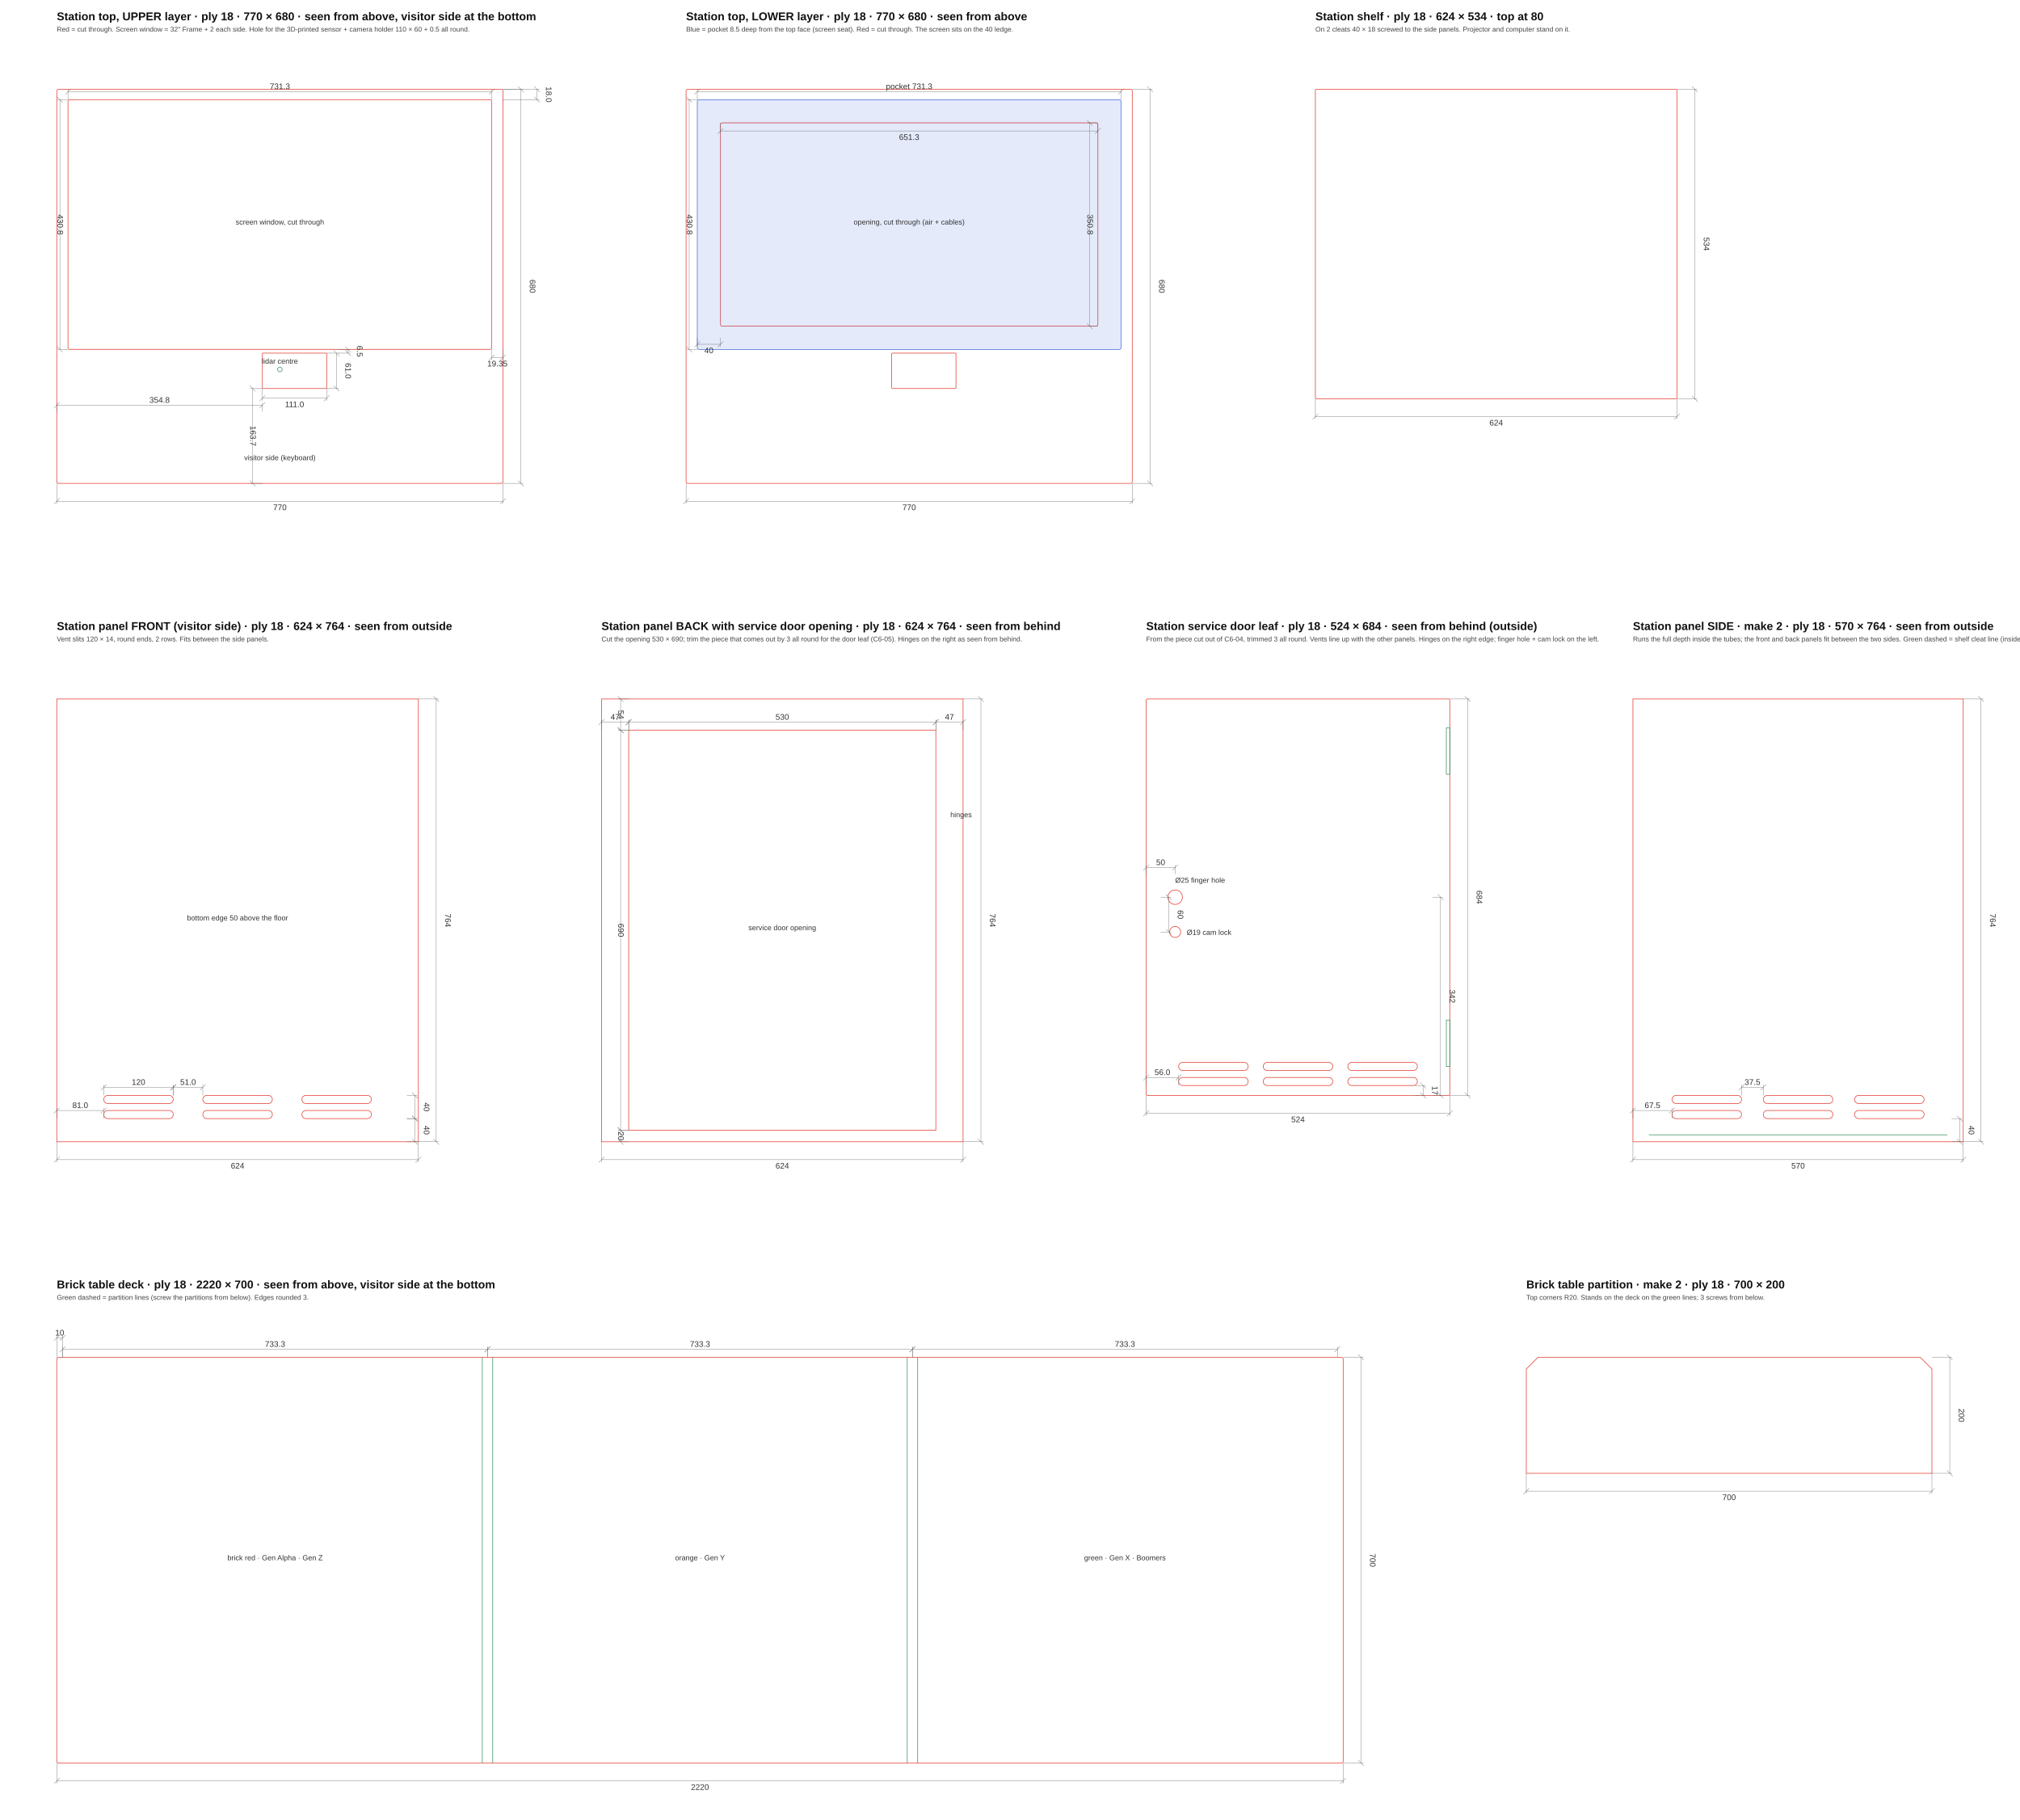
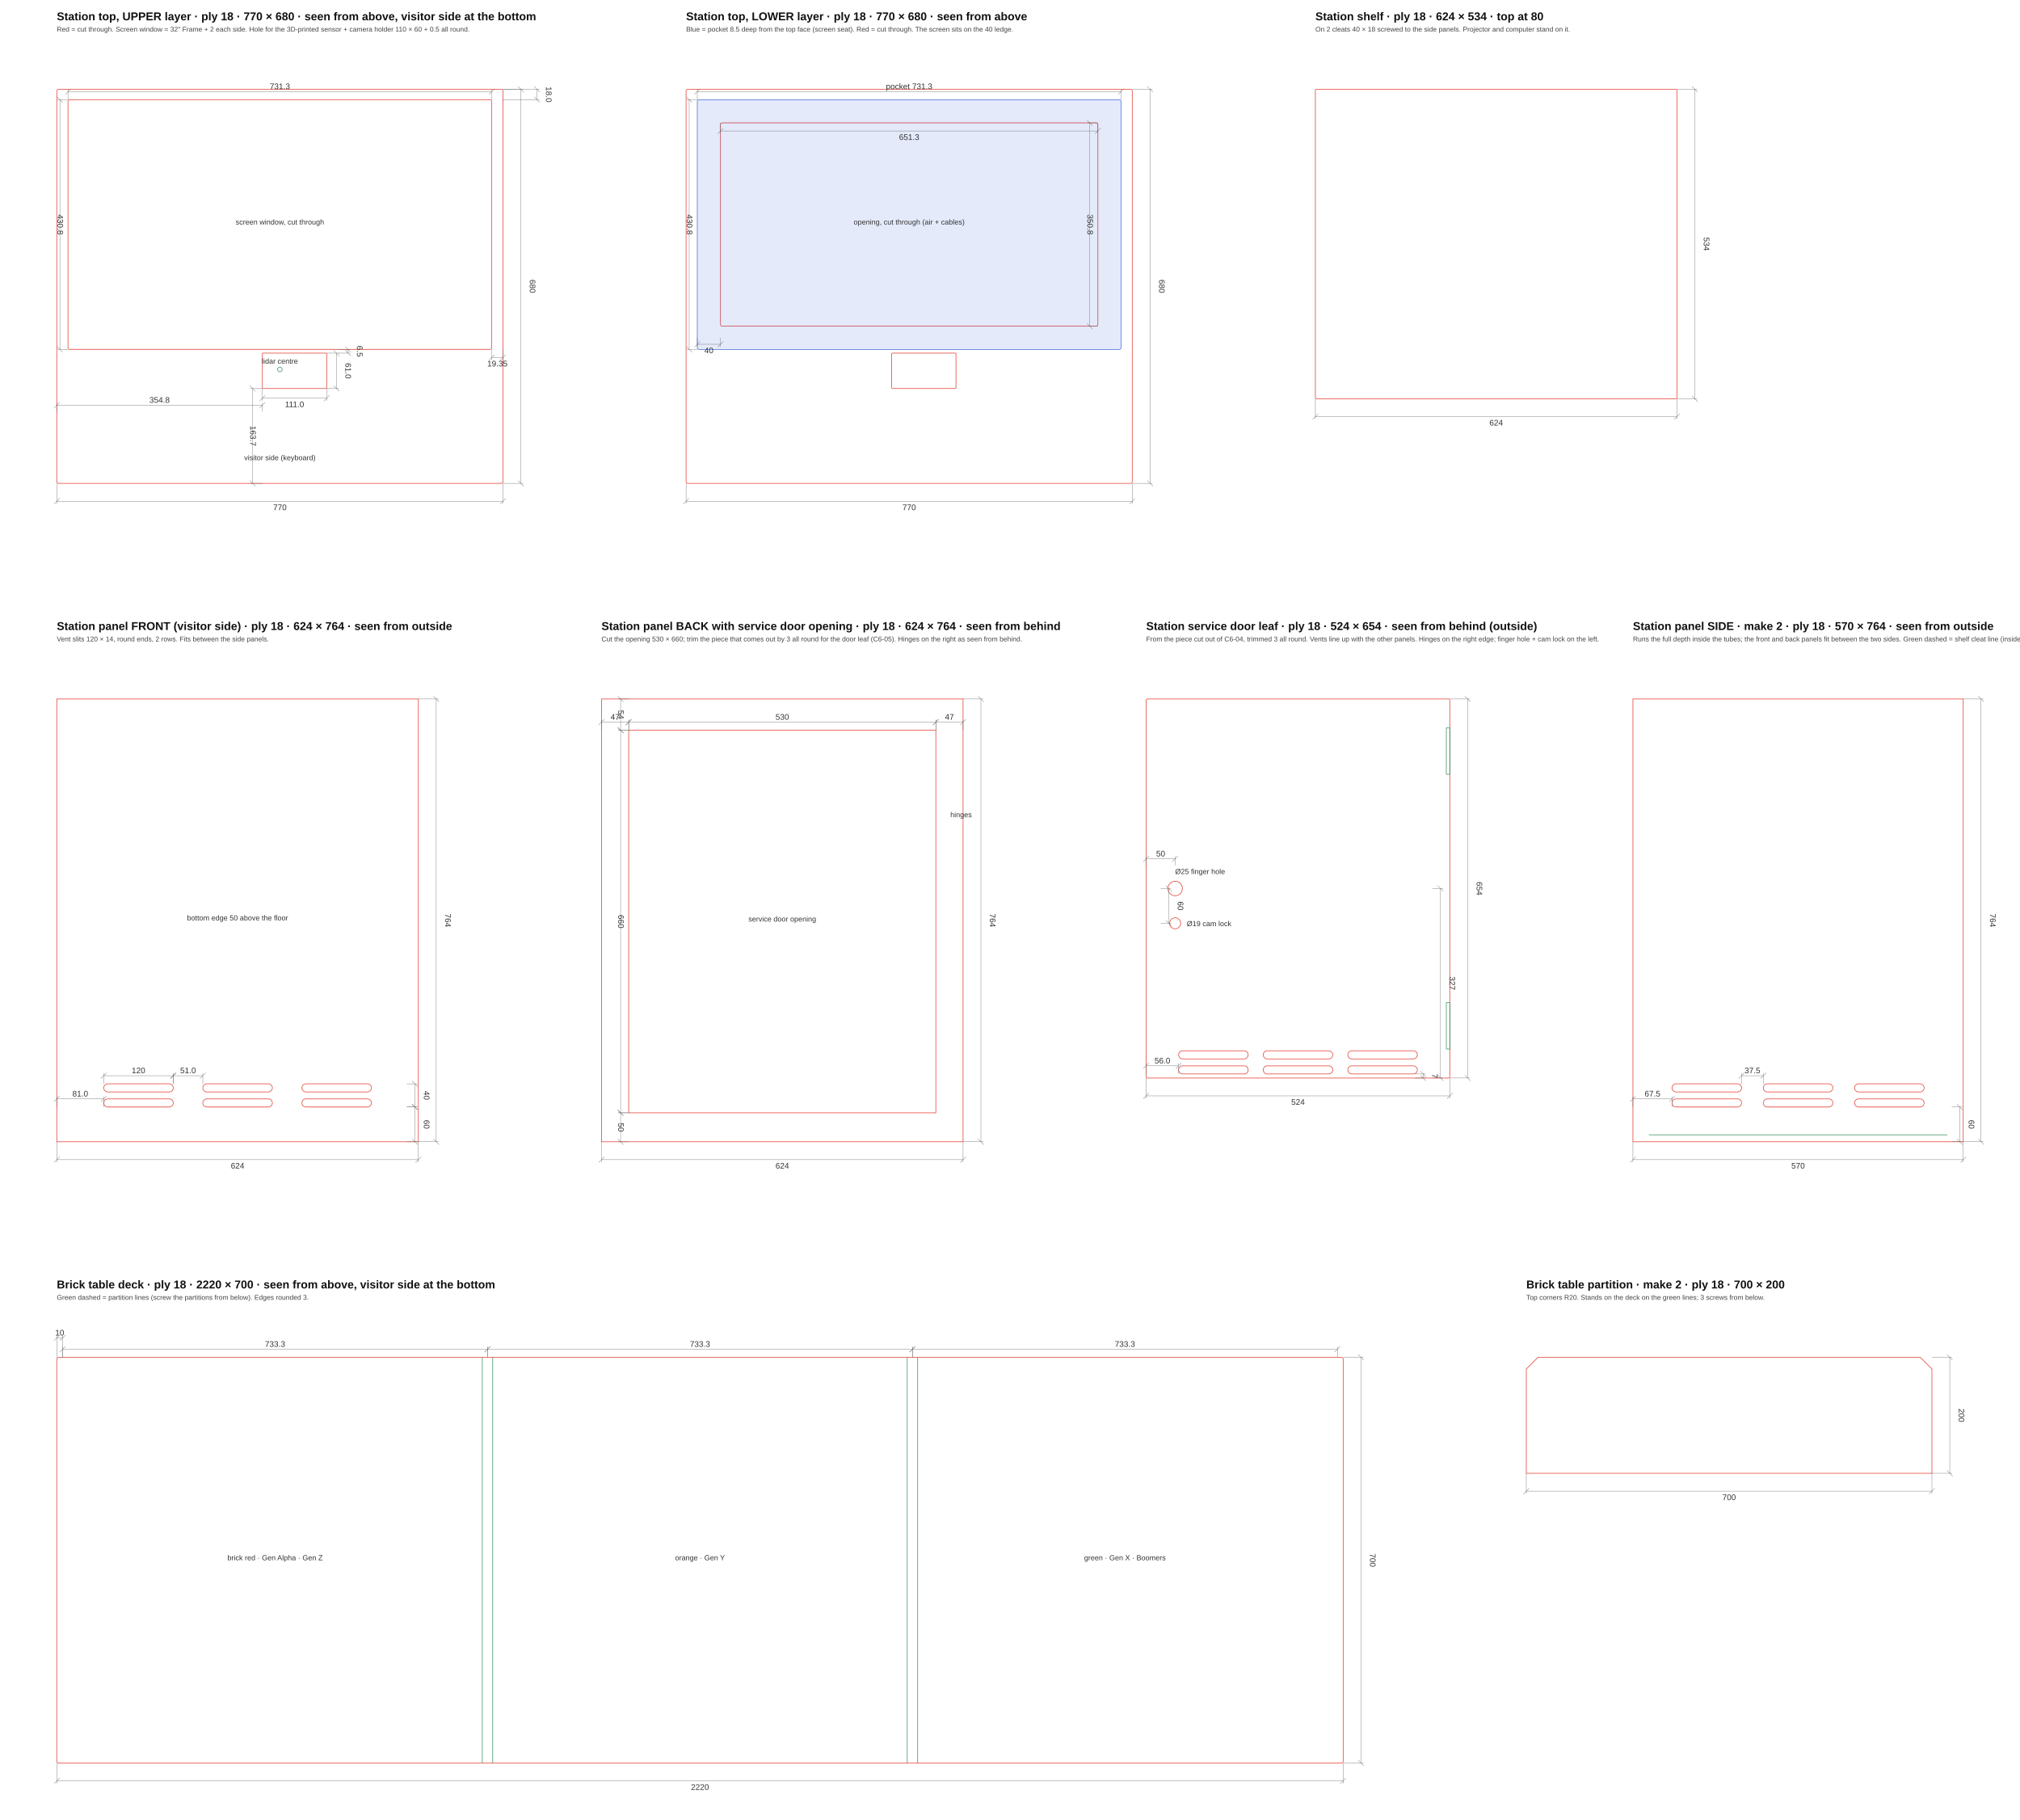
<svg xmlns="http://www.w3.org/2000/svg" width="3486.0mm" height="3140.0mm" viewBox="0 0 3486.0 3140.0">
  <svg id="C6-01_station-top_upper" overflow="visible" x="0.0" y="0.0" width="966.0" height="932.0" viewBox="-98.0 -154.0 966.0 932.0">
    <g id="C6-01_station-top_upper__CUT_through" fill="none" stroke="#E5483D" stroke-width="1.12">
      <path d="M3.00 0.00H767.00A3 3 0 0 1 770.00 3.00V677.00A3 3 0 0 1 767.00 680.00H3.00A3 3 0 0 1 0.00 677.00V3.00A3 3 0 0 1 3.00 0.00Z" />
      <path d="M22.35 18.00H747.65A3 3 0 0 1 750.65 21.00V445.80A3 3 0 0 1 747.65 448.80H22.35A3 3 0 0 1 19.35 445.80V21.00A3 3 0 0 1 22.35 18.00Z" />
      <path d="M355.80 455.30H464.80A1 1 0 0 1 465.80 456.30V515.30A1 1 0 0 1 464.80 516.30H355.80A1 1 0 0 1 354.80 515.30V456.30A1 1 0 0 1 355.80 455.30Z" />
    </g>
    <g id="C6-01_station-top_upper__MARK_pencil_do_not_cut" fill="none" stroke="#2E8B57" stroke-width="{max(0.4, ts*0.05):.2f}" stroke-dasharray="{ts*0.8:.1f} {ts*0.4:.1f}">
      <path d="M381.00 483.50A4 4 0 1 0 389.00 483.50A4 4 0 1 0 381.00 483.50Z" />
    </g>
    <g id="C6-01_station-top_upper__DIMENSIONS_do_not_cut" fill="none" stroke="#666" stroke-width="0.56" font-family="IBM Plex Sans, Arial, sans-serif" font-size="14.0">
      <path d="M0.00 680.00L0.00 715.00M770.00 680.00L770.00 715.00M0.00 710.80L770.00 710.80" />
      <path d="M-4.90 715.70L4.90 705.90" />
      <path d="M765.10 715.70L774.90 705.90" />
      <text x="385.00" y="726.20" fill="#333" stroke="none" text-anchor="middle" transform="rotate(0.00 385.00 726.20)">770</text>
      <path d="M770.00 680.00L805.00 680.00M770.00 0.00L805.00 0.00M800.80 680.00L800.80 0.00" />
      <path d="M805.70 684.90L795.90 675.10" />
      <path d="M805.70 4.90L795.90 -4.90" />
      <text x="816.20" y="340.00" fill="#333" stroke="none" text-anchor="middle" transform="rotate(90.00 816.20 340.00)">680</text>
      <path d="M19.35 18.00L19.35 -0.20M750.65 18.00L750.65 -0.20M19.35 4.00L750.65 4.00" />
      <path d="M14.45 8.90L24.25 -0.90" />
      <path d="M745.75 8.90L755.55 -0.90" />
      <text x="385.00" y="-0.20" fill="#333" stroke="none" text-anchor="middle" transform="rotate(0.00 385.00 -0.20)">731.3</text>
      <path d="M19.35 448.80L1.15 448.80M19.35 18.00L1.15 18.00M5.35 448.80L5.35 18.00" />
      <path d="M10.25 453.70L0.45 443.90" />
      <path d="M10.25 22.90L0.45 13.10" />
      <text x="1.15" y="233.40" fill="#333" stroke="none" text-anchor="middle" transform="rotate(90.00 1.15 233.40)">430.8</text>
      <path d="M750.65 448.80L750.65 467.00M770.00 448.80L770.00 467.00M750.65 462.80L770.00 462.80" />
      <path d="M745.75 467.70L755.55 457.90" />
      <path d="M765.10 467.70L774.90 457.90" />
      <text x="760.33" y="478.20" fill="#333" stroke="none" text-anchor="middle" transform="rotate(0.00 760.33 478.20)">19.35</text>
      <path d="M770.00 18.00L833.00 18.00M770.00 0.00L833.00 0.00M828.80 18.00L828.80 0.00" />
      <path d="M833.70 22.90L823.90 13.10" />
      <path d="M833.70 4.90L823.90 -4.90" />
      <text x="844.20" y="9.00" fill="#333" stroke="none" text-anchor="middle" transform="rotate(90.00 844.20 9.00)">18.0</text>
      <path d="M354.80 680.00L333.80 680.00M354.80 516.30L333.80 516.30M338.00 680.00L338.00 516.30" />
      <path d="M342.90 684.90L333.10 675.10" />
      <path d="M342.90 521.20L333.10 511.40" />
      <text x="333.80" y="598.15" fill="#333" stroke="none" text-anchor="middle" transform="rotate(90.00 333.80 598.15)">163.7</text>
      <path d="M354.80 516.30L354.80 537.30M465.80 516.30L465.80 537.30M354.80 533.10L465.80 533.10" />
      <path d="M349.90 538.00L359.70 528.20" />
      <path d="M460.90 538.00L470.70 528.20" />
      <text x="410.30" y="548.50" fill="#333" stroke="none" text-anchor="middle" transform="rotate(0.00 410.30 548.50)">111.0</text>
      <path d="M465.80 516.30L486.80 516.30M465.80 455.30L486.80 455.30M482.60 516.30L482.60 455.30" />
      <path d="M487.50 521.20L477.70 511.40" />
      <path d="M487.50 460.20L477.70 450.40" />
      <text x="498.00" y="485.80" fill="#333" stroke="none" text-anchor="middle" transform="rotate(90.00 498.00 485.80)">61.0</text>
      <path d="M0.00 556.30L0.00 540.90M354.80 556.30L354.80 540.90M0.00 545.10L354.80 545.10" />
      <path d="M-4.90 550.00L4.90 540.20" />
      <path d="M349.90 550.00L359.70 540.20" />
      <text x="177.40" y="540.90" fill="#333" stroke="none" text-anchor="middle" transform="rotate(0.00 177.40 540.90)">354.8</text>
      <path d="M485.80 455.30L506.80 455.30M485.80 448.80L506.80 448.80M502.60 455.30L502.60 448.80" />
      <path d="M507.50 460.20L497.70 450.40" />
      <path d="M507.50 453.70L497.70 443.90" />
      <text x="518.00" y="452.05" fill="#333" stroke="none" text-anchor="middle" transform="rotate(90.00 518.00 452.05)">6.5</text>
      <text x="385.00" y="473.50" fill="#333" stroke="none" font-size="12.6" text-anchor="middle">lidar centre</text>
      <text x="385.00" y="233.40" fill="#333" stroke="none" font-size="12.6" text-anchor="middle">screen window, cut through</text>
      <text x="385.00" y="640.00" fill="#333" stroke="none" font-size="12.6" text-anchor="middle">visitor side (keyboard)</text>
      <text x="0" y="-119.0" fill="#111" stroke="none" font-size="19.6" font-weight="700">Station top, UPPER layer · ply 18 · 770 × 680 · seen from above, visitor side at the bottom</text>
      <text x="0" y="-99.4" fill="#444" stroke="none" font-size="11.9">Red = cut through. Screen window = 32" Frame + 2 each side. Hole for the 3D-printed sensor + camera holder 110 × 60 + 0.5 all round.</text>
    </g>
  </svg>
  <svg id="C6-02_station-top_lower" overflow="visible" x="1086.0" y="0.0" width="966.0" height="932.0" viewBox="-98.0 -154.0 966.0 932.0">
    <g id="C6-02_station-top_lower__CUT_through" fill="none" stroke="#E5483D" stroke-width="1.12">
      <path d="M3.00 0.00H767.00A3 3 0 0 1 770.00 3.00V677.00A3 3 0 0 1 767.00 680.00H3.00A3 3 0 0 1 0.00 677.00V3.00A3 3 0 0 1 3.00 0.00Z" />
      <path d="M62.35 58.00H707.65A3 3 0 0 1 710.65 61.00V405.80A3 3 0 0 1 707.65 408.80H62.35A3 3 0 0 1 59.35 405.80V61.00A3 3 0 0 1 62.35 58.00Z" />
      <path d="M355.80 455.30H464.80A1 1 0 0 1 465.80 456.30V515.30A1 1 0 0 1 464.80 516.30H355.80A1 1 0 0 1 354.80 515.30V456.30A1 1 0 0 1 355.80 455.30Z" />
    </g>
    <g id="C6-02_station-top_lower__POCKET_8.5mm_deep" fill="#1C4CD3" fill-opacity="0.12" stroke="#1C4CD3" stroke-width="0.84">
      <path d="M22.35 18.00H747.65A3 3 0 0 1 750.65 21.00V445.80A3 3 0 0 1 747.65 448.80H22.35A3 3 0 0 1 19.35 445.80V21.00A3 3 0 0 1 22.35 18.00Z" />
    </g>
    <g id="C6-02_station-top_lower__DIMENSIONS_do_not_cut" fill="none" stroke="#666" stroke-width="0.56" font-family="IBM Plex Sans, Arial, sans-serif" font-size="14.0">
      <path d="M0.00 680.00L0.00 715.00M770.00 680.00L770.00 715.00M0.00 710.80L770.00 710.80" />
      <path d="M-4.90 715.70L4.90 705.90" />
      <path d="M765.10 715.70L774.90 705.90" />
      <text x="385.00" y="726.20" fill="#333" stroke="none" text-anchor="middle" transform="rotate(0.00 385.00 726.20)">770</text>
      <path d="M770.00 680.00L805.00 680.00M770.00 0.00L805.00 0.00M800.80 680.00L800.80 0.00" />
      <path d="M805.70 684.90L795.90 675.10" />
      <path d="M805.70 4.90L795.90 -4.90" />
      <text x="816.20" y="340.00" fill="#333" stroke="none" text-anchor="middle" transform="rotate(90.00 816.20 340.00)">680</text>
      <path d="M59.35 58.00L59.35 76.20M710.65 58.00L710.65 76.20M59.35 72.00L710.65 72.00" />
      <path d="M54.45 76.90L64.25 67.10" />
      <path d="M705.75 76.90L715.55 67.10" />
      <text x="385.00" y="87.40" fill="#333" stroke="none" text-anchor="middle" transform="rotate(0.00 385.00 87.40)">651.3</text>
      <path d="M710.65 408.80L692.45 408.80M710.65 58.00L692.45 58.00M696.65 408.80L696.65 58.00" />
      <path d="M701.55 413.70L691.75 403.90" />
      <path d="M701.55 62.90L691.75 53.10" />
      <text x="692.45" y="233.40" fill="#333" stroke="none" text-anchor="middle" transform="rotate(90.00 692.45 233.40)">350.8</text>
      <path d="M19.35 18.00L19.35 -0.20M750.65 18.00L750.65 -0.20M19.35 4.00L750.65 4.00" />
      <path d="M14.45 8.90L24.25 -0.90" />
      <path d="M745.75 8.90L755.55 -0.90" />
      <text x="385.00" y="-0.20" fill="#333" stroke="none" text-anchor="middle" transform="rotate(0.00 385.00 -0.20)">pocket 731.3</text>
      <path d="M19.35 448.80L1.15 448.80M19.35 18.00L1.15 18.00M5.35 448.80L5.35 18.00" />
      <path d="M10.25 453.70L0.45 443.90" />
      <path d="M10.25 22.90L0.45 13.10" />
      <text x="1.15" y="233.40" fill="#333" stroke="none" text-anchor="middle" transform="rotate(90.00 1.15 233.40)">430.8</text>
      <path d="M19.35 428.80L19.35 444.20M59.35 428.80L59.35 444.20M19.35 440.00L59.35 440.00" />
      <path d="M14.45 444.90L24.25 435.10" />
      <path d="M54.45 444.90L64.25 435.10" />
      <text x="39.35" y="455.40" fill="#333" stroke="none" text-anchor="middle" transform="rotate(0.00 39.35 455.40)">40</text>
      <text x="385.00" y="233.40" fill="#333" stroke="none" font-size="12.6" text-anchor="middle">opening, cut through (air + cables)</text>
      <text x="0" y="-119.0" fill="#111" stroke="none" font-size="19.6" font-weight="700">Station top, LOWER layer · ply 18 · 770 × 680 · seen from above</text>
      <text x="0" y="-99.4" fill="#444" stroke="none" font-size="11.9">Blue = pocket 8.5 deep from the top face (screen seat). Red = cut through. The screen sits on the 40 ledge.</text>
    </g>
  </svg>
  <svg id="C6-07_station-shelf" overflow="visible" x="2172.0" y="0.0" width="820.0" height="786.0" viewBox="-98.0 -154.0 820.0 786.0">
    <g id="C6-07_station-shelf__CUT_through" fill="none" stroke="#E5483D" stroke-width="1.12">
      <path d="M2.00 0.00H622.00A2 2 0 0 1 624.00 2.00V532.00A2 2 0 0 1 622.00 534.00H2.00A2 2 0 0 1 0.00 532.00V2.00A2 2 0 0 1 2.00 0.00Z" />
    </g>
    <g id="C6-07_station-shelf__DIMENSIONS_do_not_cut" fill="none" stroke="#666" stroke-width="0.56" font-family="IBM Plex Sans, Arial, sans-serif" font-size="14.0">
      <path d="M0.00 534.00L0.00 569.00M624.00 534.00L624.00 569.00M0.00 564.80L624.00 564.80" />
      <path d="M-4.90 569.70L4.90 559.90" />
      <path d="M619.10 569.70L628.90 559.90" />
      <text x="312.00" y="580.20" fill="#333" stroke="none" text-anchor="middle" transform="rotate(0.00 312.00 580.20)">624</text>
      <path d="M624.00 534.00L659.00 534.00M624.00 0.00L659.00 0.00M654.80 534.00L654.80 0.00" />
      <path d="M659.70 538.90L649.90 529.10" />
      <path d="M659.70 4.90L649.90 -4.90" />
      <text x="670.20" y="267.00" fill="#333" stroke="none" text-anchor="middle" transform="rotate(90.00 670.20 267.00)">534</text>
      <text x="0" y="-119.0" fill="#111" stroke="none" font-size="19.6" font-weight="700">Station shelf · ply 18 · 624 × 534 · top at 80</text>
      <text x="0" y="-99.4" fill="#444" stroke="none" font-size="11.9">On 2 cleats 40 × 18 screwed to the side panels. Projector and computer stand on it.</text>
    </g>
  </svg>
  <svg id="C6-03_station-panel_front" overflow="visible" x="0.0" y="1052.0" width="820.0" height="1016.0" viewBox="-98.0 -154.0 820.0 1016.0">
    <g id="C6-03_station-panel_front__CUT_through" fill="none" stroke="#E5483D" stroke-width="1.12">
      <path d="M0.00 0.00H624.00V764.00H0.00Z" />
-       <path d="M88.00 710.00H194.00A7 7 0 0 1 201.00 717.00V717.00A7 7 0 0 1 194.00 724.00H88.00A7 7 0 0 1 81.00 717.00V717.00A7 7 0 0 1 88.00 710.00Z" />
-       <path d="M259.00 710.00H365.00A7 7 0 0 1 372.00 717.00V717.00A7 7 0 0 1 365.00 724.00H259.00A7 7 0 0 1 252.00 717.00V717.00A7 7 0 0 1 259.00 710.00Z" />
-       <path d="M430.00 710.00H536.00A7 7 0 0 1 543.00 717.00V717.00A7 7 0 0 1 536.00 724.00H430.00A7 7 0 0 1 423.00 717.00V717.00A7 7 0 0 1 430.00 710.00Z" />
-       <path d="M88.00 684.00H194.00A7 7 0 0 1 201.00 691.00V691.00A7 7 0 0 1 194.00 698.00H88.00A7 7 0 0 1 81.00 691.00V691.00A7 7 0 0 1 88.00 684.00Z" />
-       <path d="M259.00 684.00H365.00A7 7 0 0 1 372.00 691.00V691.00A7 7 0 0 1 365.00 698.00H259.00A7 7 0 0 1 252.00 691.00V691.00A7 7 0 0 1 259.00 684.00Z" />
-       <path d="M430.00 684.00H536.00A7 7 0 0 1 543.00 691.00V691.00A7 7 0 0 1 536.00 698.00H430.00A7 7 0 0 1 423.00 691.00V691.00A7 7 0 0 1 430.00 684.00Z" />
+       <path d="M88.00 690.00H194.00A7 7 0 0 1 201.00 697.00V697.00A7 7 0 0 1 194.00 704.00H88.00A7 7 0 0 1 81.00 697.00V697.00A7 7 0 0 1 88.00 690.00Z" />
+       <path d="M259.00 690.00H365.00A7 7 0 0 1 372.00 697.00V697.00A7 7 0 0 1 365.00 704.00H259.00A7 7 0 0 1 252.00 697.00V697.00A7 7 0 0 1 259.00 690.00Z" />
+       <path d="M430.00 690.00H536.00A7 7 0 0 1 543.00 697.00V697.00A7 7 0 0 1 536.00 704.00H430.00A7 7 0 0 1 423.00 697.00V697.00A7 7 0 0 1 430.00 690.00Z" />
+       <path d="M88.00 664.00H194.00A7 7 0 0 1 201.00 671.00V671.00A7 7 0 0 1 194.00 678.00H88.00A7 7 0 0 1 81.00 671.00V671.00A7 7 0 0 1 88.00 664.00Z" />
+       <path d="M259.00 664.00H365.00A7 7 0 0 1 372.00 671.00V671.00A7 7 0 0 1 365.00 678.00H259.00A7 7 0 0 1 252.00 671.00V671.00A7 7 0 0 1 259.00 664.00Z" />
+       <path d="M430.00 664.00H536.00A7 7 0 0 1 543.00 671.00V671.00A7 7 0 0 1 536.00 678.00H430.00A7 7 0 0 1 423.00 671.00V671.00A7 7 0 0 1 430.00 664.00Z" />
    </g>
    <g id="C6-03_station-panel_front__DIMENSIONS_do_not_cut" fill="none" stroke="#666" stroke-width="0.56" font-family="IBM Plex Sans, Arial, sans-serif" font-size="14.0">
      <path d="M0.00 764.00L0.00 799.00M624.00 764.00L624.00 799.00M0.00 794.80L624.00 794.80" />
      <path d="M-4.90 799.70L4.90 789.90" />
      <path d="M619.10 799.70L628.90 789.90" />
      <text x="312.00" y="810.20" fill="#333" stroke="none" text-anchor="middle" transform="rotate(0.00 312.00 810.20)">624</text>
      <path d="M624.00 764.00L659.00 764.00M624.00 0.00L659.00 0.00M654.80 764.00L654.80 0.00" />
      <path d="M659.70 768.90L649.90 759.10" />
      <path d="M659.70 4.90L649.90 -4.90" />
      <text x="670.20" y="382.00" fill="#333" stroke="none" text-anchor="middle" transform="rotate(90.00 670.20 382.00)">764</text>
-       <path d="M0.00 724.00L0.00 705.80M81.00 724.00L81.00 705.80M0.00 710.00L81.00 710.00" />
-       <path d="M-4.90 714.90L4.90 705.10" />
-       <path d="M76.10 714.90L85.90 705.10" />
-       <text x="40.50" y="705.80" fill="#333" stroke="none" text-anchor="middle" transform="rotate(0.00 40.50 705.80)">81.0</text>
-       <path d="M81.00 684.00L81.00 665.80M201.00 684.00L201.00 665.80M81.00 670.00L201.00 670.00" />
-       <path d="M76.10 674.90L85.90 665.10" />
-       <path d="M196.10 674.90L205.90 665.10" />
-       <text x="141.00" y="665.80" fill="#333" stroke="none" text-anchor="middle" transform="rotate(0.00 141.00 665.80)">120</text>
-       <path d="M201.00 684.00L201.00 665.80M252.00 684.00L252.00 665.80M201.00 670.00L252.00 670.00" />
-       <path d="M196.10 674.90L205.90 665.10" />
-       <path d="M247.10 674.90L256.90 665.10" />
-       <text x="226.50" y="665.80" fill="#333" stroke="none" text-anchor="middle" transform="rotate(0.00 226.50 665.80)">51.0</text>
-       <path d="M604.00 764.00L622.20 764.00M604.00 724.00L622.20 724.00M618.00 764.00L618.00 724.00" />
+       <path d="M0.00 704.00L0.00 685.80M81.00 704.00L81.00 685.80M0.00 690.00L81.00 690.00" />
+       <path d="M-4.90 694.90L4.90 685.10" />
+       <path d="M76.10 694.90L85.90 685.10" />
+       <text x="40.50" y="685.80" fill="#333" stroke="none" text-anchor="middle" transform="rotate(0.00 40.50 685.80)">81.0</text>
+       <path d="M81.00 664.00L81.00 645.80M201.00 664.00L201.00 645.80M81.00 650.00L201.00 650.00" />
+       <path d="M76.10 654.90L85.90 645.10" />
+       <path d="M196.10 654.90L205.90 645.10" />
+       <text x="141.00" y="645.80" fill="#333" stroke="none" text-anchor="middle" transform="rotate(0.00 141.00 645.80)">120</text>
+       <path d="M201.00 664.00L201.00 645.80M252.00 664.00L252.00 645.80M201.00 650.00L252.00 650.00" />
+       <path d="M196.10 654.90L205.90 645.10" />
+       <path d="M247.10 654.90L256.90 645.10" />
+       <text x="226.50" y="645.80" fill="#333" stroke="none" text-anchor="middle" transform="rotate(0.00 226.50 645.80)">51.0</text>
+       <path d="M604.00 764.00L622.20 764.00M604.00 704.00L622.20 704.00M618.00 764.00L618.00 704.00" />
      <path d="M622.90 768.90L613.10 759.10" />
-       <path d="M622.90 728.90L613.10 719.10" />
-       <text x="633.40" y="744.00" fill="#333" stroke="none" text-anchor="middle" transform="rotate(90.00 633.40 744.00)">40</text>
-       <path d="M604.00 724.00L622.20 724.00M604.00 684.00L622.20 684.00M618.00 724.00L618.00 684.00" />
-       <path d="M622.90 728.90L613.10 719.10" />
-       <path d="M622.90 688.90L613.10 679.10" />
-       <text x="633.40" y="704.00" fill="#333" stroke="none" text-anchor="middle" transform="rotate(90.00 633.40 704.00)">40</text>
+       <path d="M622.90 708.90L613.10 699.10" />
+       <text x="633.40" y="734.00" fill="#333" stroke="none" text-anchor="middle" transform="rotate(90.00 633.40 734.00)">60</text>
+       <path d="M604.00 704.00L622.20 704.00M604.00 664.00L622.20 664.00M618.00 704.00L618.00 664.00" />
+       <path d="M622.90 708.90L613.10 699.10" />
+       <path d="M622.90 668.90L613.10 659.10" />
+       <text x="633.40" y="684.00" fill="#333" stroke="none" text-anchor="middle" transform="rotate(90.00 633.40 684.00)">40</text>
      <text x="312.00" y="382.00" fill="#333" stroke="none" font-size="12.6" text-anchor="middle">bottom edge 50 above the floor</text>
      <text x="0" y="-119.0" fill="#111" stroke="none" font-size="19.6" font-weight="700">Station panel FRONT (visitor side) · ply 18 · 624 × 764 · seen from outside</text>
      <text x="0" y="-99.4" fill="#444" stroke="none" font-size="11.9">Vent slits 120 × 14, round ends, 2 rows. Fits between the side panels.</text>
    </g>
  </svg>
  <svg id="C6-04_station-panel_back_door-opening" overflow="visible" x="940.0" y="1052.0" width="820.0" height="1016.0" viewBox="-98.0 -154.0 820.0 1016.0">
    <g id="C6-04_station-panel_back_door-opening__CUT_through" fill="none" stroke="#E5483D" stroke-width="1.12">
      <path d="M0.00 0.00H624.00V764.00H0.00Z" />
-       <path d="M47.00 54.00H577.00V744.00H47.00Z" />
+       <path d="M47.00 54.00H577.00V714.00H47.00Z" />
    </g>
    <g id="C6-04_station-panel_back_door-opening__DIMENSIONS_do_not_cut" fill="none" stroke="#666" stroke-width="0.56" font-family="IBM Plex Sans, Arial, sans-serif" font-size="14.0">
      <path d="M0.00 764.00L0.00 799.00M624.00 764.00L624.00 799.00M0.00 794.80L624.00 794.80" />
      <path d="M-4.90 799.70L4.90 789.90" />
      <path d="M619.10 799.70L628.90 789.90" />
      <text x="312.00" y="810.20" fill="#333" stroke="none" text-anchor="middle" transform="rotate(0.00 312.00 810.20)">624</text>
      <path d="M624.00 764.00L659.00 764.00M624.00 0.00L659.00 0.00M654.80 764.00L654.80 0.00" />
      <path d="M659.70 768.90L649.90 759.10" />
      <path d="M659.70 4.90L649.90 -4.90" />
      <text x="670.20" y="382.00" fill="#333" stroke="none" text-anchor="middle" transform="rotate(90.00 670.20 382.00)">764</text>
      <path d="M0.00 54.00L0.00 35.80M47.00 54.00L47.00 35.80M0.00 40.00L47.00 40.00" />
      <path d="M-4.90 44.90L4.90 35.10" />
      <path d="M42.10 44.90L51.90 35.10" />
      <text x="23.50" y="35.80" fill="#333" stroke="none" text-anchor="middle" transform="rotate(0.00 23.50 35.80)">47</text>
      <path d="M47.00 54.00L47.00 35.80M577.00 54.00L577.00 35.80M47.00 40.00L577.00 40.00" />
      <path d="M42.10 44.90L51.90 35.10" />
      <path d="M572.10 44.90L581.90 35.10" />
      <text x="312.00" y="35.80" fill="#333" stroke="none" text-anchor="middle" transform="rotate(0.00 312.00 35.80)">530</text>
      <path d="M577.00 54.00L577.00 35.80M624.00 54.00L624.00 35.80M577.00 40.00L624.00 40.00" />
      <path d="M572.10 44.90L581.90 35.10" />
      <path d="M619.10 44.90L628.90 35.10" />
      <text x="600.50" y="35.80" fill="#333" stroke="none" text-anchor="middle" transform="rotate(0.00 600.50 35.80)">47</text>
-       <path d="M47.00 764.00L28.80 764.00M47.00 744.00L28.80 744.00M33.00 764.00L33.00 744.00" />
+       <path d="M47.00 764.00L28.80 764.00M47.00 714.00L28.80 714.00M33.00 764.00L33.00 714.00" />
      <path d="M37.90 768.90L28.10 759.10" />
-       <path d="M37.90 748.90L28.10 739.10" />
-       <text x="28.80" y="754.00" fill="#333" stroke="none" text-anchor="middle" transform="rotate(90.00 28.80 754.00)">20</text>
-       <path d="M47.00 744.00L28.80 744.00M47.00 54.00L28.80 54.00M33.00 744.00L33.00 54.00" />
-       <path d="M37.90 748.90L28.10 739.10" />
+       <path d="M37.90 718.90L28.10 709.10" />
+       <text x="28.80" y="739.00" fill="#333" stroke="none" text-anchor="middle" transform="rotate(90.00 28.80 739.00)">50</text>
+       <path d="M47.00 714.00L28.80 714.00M47.00 54.00L28.80 54.00M33.00 714.00L33.00 54.00" />
+       <path d="M37.90 718.90L28.10 709.10" />
      <path d="M37.90 58.90L28.10 49.10" />
-       <text x="28.80" y="399.00" fill="#333" stroke="none" text-anchor="middle" transform="rotate(90.00 28.80 399.00)">690</text>
+       <text x="28.80" y="384.00" fill="#333" stroke="none" text-anchor="middle" transform="rotate(90.00 28.80 384.00)">660</text>
      <path d="M47.00 54.00L28.80 54.00M47.00 0.00L28.80 0.00M33.00 54.00L33.00 0.00" />
      <path d="M37.90 58.90L28.10 49.10" />
      <path d="M37.90 4.90L28.10 -4.90" />
      <text x="28.80" y="27.00" fill="#333" stroke="none" text-anchor="middle" transform="rotate(90.00 28.80 27.00)">54</text>
-       <text x="312.00" y="399.00" fill="#333" stroke="none" font-size="12.6" text-anchor="middle">service door opening</text>
+       <text x="312.00" y="384.00" fill="#333" stroke="none" font-size="12.6" text-anchor="middle">service door opening</text>
      <text x="602.00" y="204.00" fill="#333" stroke="none" font-size="12.6" text-anchor="start">hinges</text>
      <text x="0" y="-119.0" fill="#111" stroke="none" font-size="19.6" font-weight="700">Station panel BACK with service door opening · ply 18 · 624 × 764 · seen from behind</text>
-       <text x="0" y="-99.4" fill="#444" stroke="none" font-size="11.9">Cut the opening 530 × 690; trim the piece that comes out by 3 all round for the door leaf (C6-05). Hinges on the right as seen from behind.</text>
-     </g>
-   </svg>
-   <svg id="C6-05_station-door-leaf" overflow="visible" x="1880.0" y="1052.0" width="720.0" height="936.0" viewBox="-98.0 -154.0 720.0 936.0">
+       <text x="0" y="-99.4" fill="#444" stroke="none" font-size="11.9">Cut the opening 530 × 660; trim the piece that comes out by 3 all round for the door leaf (C6-05). Hinges on the right as seen from behind.</text>
+     </g>
+   </svg>
+   <svg id="C6-05_station-door-leaf" overflow="visible" x="1880.0" y="1052.0" width="720.0" height="906.0" viewBox="-98.0 -154.0 720.0 906.0">
    <g id="C6-05_station-door-leaf__CUT_through" fill="none" stroke="#E5483D" stroke-width="1.12">
-       <path d="M2.00 0.00H522.00A2 2 0 0 1 524.00 2.00V682.00A2 2 0 0 1 522.00 684.00H2.00A2 2 0 0 1 0.00 682.00V2.00A2 2 0 0 1 2.00 0.00Z" />
-       <path d="M63.00 653.00H169.00A7 7 0 0 1 176.00 660.00V660.00A7 7 0 0 1 169.00 667.00H63.00A7 7 0 0 1 56.00 660.00V660.00A7 7 0 0 1 63.00 653.00Z" />
-       <path d="M209.00 653.00H315.00A7 7 0 0 1 322.00 660.00V660.00A7 7 0 0 1 315.00 667.00H209.00A7 7 0 0 1 202.00 660.00V660.00A7 7 0 0 1 209.00 653.00Z" />
-       <path d="M355.00 653.00H461.00A7 7 0 0 1 468.00 660.00V660.00A7 7 0 0 1 461.00 667.00H355.00A7 7 0 0 1 348.00 660.00V660.00A7 7 0 0 1 355.00 653.00Z" />
-       <path d="M63.00 627.00H169.00A7 7 0 0 1 176.00 634.00V634.00A7 7 0 0 1 169.00 641.00H63.00A7 7 0 0 1 56.00 634.00V634.00A7 7 0 0 1 63.00 627.00Z" />
-       <path d="M209.00 627.00H315.00A7 7 0 0 1 322.00 634.00V634.00A7 7 0 0 1 315.00 641.00H209.00A7 7 0 0 1 202.00 634.00V634.00A7 7 0 0 1 209.00 627.00Z" />
-       <path d="M355.00 627.00H461.00A7 7 0 0 1 468.00 634.00V634.00A7 7 0 0 1 461.00 641.00H355.00A7 7 0 0 1 348.00 634.00V634.00A7 7 0 0 1 355.00 627.00Z" />
-       <path d="M37.50 342.00A12.5 12.5 0 1 0 62.50 342.00A12.5 12.5 0 1 0 37.50 342.00Z" />
-       <path d="M40.50 402.00A9.5 9.5 0 1 0 59.50 402.00A9.5 9.5 0 1 0 40.50 402.00Z" />
+       <path d="M2.00 0.00H522.00A2 2 0 0 1 524.00 2.00V652.00A2 2 0 0 1 522.00 654.00H2.00A2 2 0 0 1 0.00 652.00V2.00A2 2 0 0 1 2.00 0.00Z" />
+       <path d="M63.00 633.00H169.00A7 7 0 0 1 176.00 640.00V640.00A7 7 0 0 1 169.00 647.00H63.00A7 7 0 0 1 56.00 640.00V640.00A7 7 0 0 1 63.00 633.00Z" />
+       <path d="M209.00 633.00H315.00A7 7 0 0 1 322.00 640.00V640.00A7 7 0 0 1 315.00 647.00H209.00A7 7 0 0 1 202.00 640.00V640.00A7 7 0 0 1 209.00 633.00Z" />
+       <path d="M355.00 633.00H461.00A7 7 0 0 1 468.00 640.00V640.00A7 7 0 0 1 461.00 647.00H355.00A7 7 0 0 1 348.00 640.00V640.00A7 7 0 0 1 355.00 633.00Z" />
+       <path d="M63.00 607.00H169.00A7 7 0 0 1 176.00 614.00V614.00A7 7 0 0 1 169.00 621.00H63.00A7 7 0 0 1 56.00 614.00V614.00A7 7 0 0 1 63.00 607.00Z" />
+       <path d="M209.00 607.00H315.00A7 7 0 0 1 322.00 614.00V614.00A7 7 0 0 1 315.00 621.00H209.00A7 7 0 0 1 202.00 614.00V614.00A7 7 0 0 1 209.00 607.00Z" />
+       <path d="M355.00 607.00H461.00A7 7 0 0 1 468.00 614.00V614.00A7 7 0 0 1 461.00 621.00H355.00A7 7 0 0 1 348.00 614.00V614.00A7 7 0 0 1 355.00 607.00Z" />
+       <path d="M37.50 327.00A12.5 12.5 0 1 0 62.50 327.00A12.5 12.5 0 1 0 37.50 327.00Z" />
+       <path d="M40.50 387.00A9.5 9.5 0 1 0 59.50 387.00A9.5 9.5 0 1 0 40.50 387.00Z" />
    </g>
    <g id="C6-05_station-door-leaf__MARK_pencil_do_not_cut" fill="none" stroke="#2E8B57" stroke-width="{max(0.4, ts*0.05):.2f}" stroke-dasharray="{ts*0.8:.1f} {ts*0.4:.1f}">
-       <path d="M518.00 554.00H524.00V634.00H518.00Z" />
+       <path d="M518.00 524.00H524.00V604.00H518.00Z" />
      <path d="M518.00 50.00H524.00V130.00H518.00Z" />
    </g>
    <g id="C6-05_station-door-leaf__DIMENSIONS_do_not_cut" fill="none" stroke="#666" stroke-width="0.56" font-family="IBM Plex Sans, Arial, sans-serif" font-size="14.0">
-       <path d="M0.00 684.00L0.00 719.00M524.00 684.00L524.00 719.00M0.00 714.80L524.00 714.80" />
-       <path d="M-4.90 719.70L4.90 709.90" />
-       <path d="M519.10 719.70L528.90 709.90" />
-       <text x="262.00" y="730.20" fill="#333" stroke="none" text-anchor="middle" transform="rotate(0.00 262.00 730.20)">524</text>
-       <path d="M524.00 684.00L559.00 684.00M524.00 0.00L559.00 0.00M554.80 684.00L554.80 0.00" />
-       <path d="M559.70 688.90L549.90 679.10" />
+       <path d="M0.00 654.00L0.00 689.00M524.00 654.00L524.00 689.00M0.00 684.80L524.00 684.80" />
+       <path d="M-4.90 689.70L4.90 679.90" />
+       <path d="M519.10 689.70L528.90 679.90" />
+       <text x="262.00" y="700.20" fill="#333" stroke="none" text-anchor="middle" transform="rotate(0.00 262.00 700.20)">524</text>
+       <path d="M524.00 654.00L559.00 654.00M524.00 0.00L559.00 0.00M554.80 654.00L554.80 0.00" />
+       <path d="M559.70 658.90L549.90 649.10" />
      <path d="M559.70 4.90L549.90 -4.90" />
-       <text x="570.20" y="342.00" fill="#333" stroke="none" text-anchor="middle" transform="rotate(90.00 570.20 342.00)">684</text>
-       <path d="M0.00 302.00L0.00 286.60M50.00 302.00L50.00 286.60M0.00 290.80L50.00 290.80" />
-       <path d="M-4.90 295.70L4.90 285.90" />
-       <path d="M45.10 295.70L54.90 285.90" />
-       <text x="25.00" y="286.60" fill="#333" stroke="none" text-anchor="middle" transform="rotate(0.00 25.00 286.60)">50</text>
-       <path d="M25.00 402.00L43.20 402.00M25.00 342.00L43.20 342.00M39.00 402.00L39.00 342.00" />
-       <path d="M43.90 406.90L34.10 397.10" />
-       <path d="M43.90 346.90L34.10 337.10" />
-       <text x="54.40" y="372.00" fill="#333" stroke="none" text-anchor="middle" transform="rotate(90.00 54.40 372.00)">60</text>
-       <path d="M494.00 684.00L512.20 684.00M494.00 342.00L512.20 342.00M508.00 684.00L508.00 342.00" />
-       <path d="M512.90 688.90L503.10 679.10" />
-       <path d="M512.90 346.90L503.10 337.10" />
-       <text x="523.40" y="513.00" fill="#333" stroke="none" text-anchor="middle" transform="rotate(90.00 523.40 513.00)">342</text>
-       <path d="M0.00 667.00L0.00 648.80M56.00 667.00L56.00 648.80M0.00 653.00L56.00 653.00" />
-       <path d="M-4.90 657.90L4.90 648.10" />
-       <path d="M51.10 657.90L60.90 648.10" />
-       <text x="28.00" y="648.80" fill="#333" stroke="none" text-anchor="middle" transform="rotate(0.00 28.00 648.80)">56.0</text>
-       <path d="M464.00 684.00L482.20 684.00M464.00 667.00L482.20 667.00M478.00 684.00L478.00 667.00" />
-       <path d="M482.90 688.90L473.10 679.10" />
-       <path d="M482.90 671.90L473.10 662.10" />
-       <text x="493.40" y="675.50" fill="#333" stroke="none" text-anchor="middle" transform="rotate(90.00 493.40 675.50)">17</text>
-       <text x="50.00" y="317.00" fill="#333" stroke="none" font-size="12.6" text-anchor="start">Ø25 finger hole</text>
-       <text x="70.00" y="407.00" fill="#333" stroke="none" font-size="12.6" text-anchor="start">Ø19 cam lock</text>
-       <text x="0" y="-119.0" fill="#111" stroke="none" font-size="19.6" font-weight="700">Station service door leaf · ply 18 · 524 × 684 · seen from behind (outside)</text>
+       <text x="570.20" y="327.00" fill="#333" stroke="none" text-anchor="middle" transform="rotate(90.00 570.20 327.00)">654</text>
+       <path d="M0.00 287.00L0.00 271.60M50.00 287.00L50.00 271.60M0.00 275.80L50.00 275.80" />
+       <path d="M-4.90 280.70L4.90 270.90" />
+       <path d="M45.10 280.70L54.90 270.90" />
+       <text x="25.00" y="271.60" fill="#333" stroke="none" text-anchor="middle" transform="rotate(0.00 25.00 271.60)">50</text>
+       <path d="M25.00 387.00L43.20 387.00M25.00 327.00L43.20 327.00M39.00 387.00L39.00 327.00" />
+       <path d="M43.90 391.90L34.10 382.10" />
+       <path d="M43.90 331.90L34.10 322.10" />
+       <text x="54.40" y="357.00" fill="#333" stroke="none" text-anchor="middle" transform="rotate(90.00 54.40 357.00)">60</text>
+       <path d="M494.00 654.00L512.20 654.00M494.00 327.00L512.20 327.00M508.00 654.00L508.00 327.00" />
+       <path d="M512.90 658.90L503.10 649.10" />
+       <path d="M512.90 331.90L503.10 322.10" />
+       <text x="523.40" y="490.50" fill="#333" stroke="none" text-anchor="middle" transform="rotate(90.00 523.40 490.50)">327</text>
+       <path d="M0.00 647.00L0.00 628.80M56.00 647.00L56.00 628.80M0.00 633.00L56.00 633.00" />
+       <path d="M-4.90 637.90L4.90 628.10" />
+       <path d="M51.10 637.90L60.90 628.10" />
+       <text x="28.00" y="628.80" fill="#333" stroke="none" text-anchor="middle" transform="rotate(0.00 28.00 628.80)">56.0</text>
+       <path d="M464.00 654.00L482.20 654.00M464.00 647.00L482.20 647.00M478.00 654.00L478.00 647.00" />
+       <path d="M482.90 658.90L473.10 649.10" />
+       <path d="M482.90 651.90L473.10 642.10" />
+       <text x="493.40" y="650.50" fill="#333" stroke="none" text-anchor="middle" transform="rotate(90.00 493.40 650.50)">7</text>
+       <text x="50.00" y="302.00" fill="#333" stroke="none" font-size="12.6" text-anchor="start">Ø25 finger hole</text>
+       <text x="70.00" y="392.00" fill="#333" stroke="none" font-size="12.6" text-anchor="start">Ø19 cam lock</text>
+       <text x="0" y="-119.0" fill="#111" stroke="none" font-size="19.6" font-weight="700">Station service door leaf · ply 18 · 524 × 654 · seen from behind (outside)</text>
      <text x="0" y="-99.4" fill="#444" stroke="none" font-size="11.9">From the piece cut out of C6-04, trimmed 3 all round. Vents line up with the other panels. Hinges on the right edge; finger hole + cam lock on the left.</text>
    </g>
  </svg>
  <svg id="C6-06_station-panel_side_x2" overflow="visible" x="2720.0" y="1052.0" width="766.0" height="1016.0" viewBox="-98.0 -154.0 766.0 1016.0">
    <g id="C6-06_station-panel_side_x2__CUT_through" fill="none" stroke="#E5483D" stroke-width="1.12">
      <path d="M0.00 0.00H570.00V764.00H0.00Z" />
-       <path d="M74.50 710.00H180.50A7 7 0 0 1 187.50 717.00V717.00A7 7 0 0 1 180.50 724.00H74.50A7 7 0 0 1 67.50 717.00V717.00A7 7 0 0 1 74.50 710.00Z" />
-       <path d="M232.00 710.00H338.00A7 7 0 0 1 345.00 717.00V717.00A7 7 0 0 1 338.00 724.00H232.00A7 7 0 0 1 225.00 717.00V717.00A7 7 0 0 1 232.00 710.00Z" />
-       <path d="M389.50 710.00H495.50A7 7 0 0 1 502.50 717.00V717.00A7 7 0 0 1 495.50 724.00H389.50A7 7 0 0 1 382.50 717.00V717.00A7 7 0 0 1 389.50 710.00Z" />
-       <path d="M74.50 684.00H180.50A7 7 0 0 1 187.50 691.00V691.00A7 7 0 0 1 180.50 698.00H74.50A7 7 0 0 1 67.50 691.00V691.00A7 7 0 0 1 74.50 684.00Z" />
-       <path d="M232.00 684.00H338.00A7 7 0 0 1 345.00 691.00V691.00A7 7 0 0 1 338.00 698.00H232.00A7 7 0 0 1 225.00 691.00V691.00A7 7 0 0 1 232.00 684.00Z" />
-       <path d="M389.50 684.00H495.50A7 7 0 0 1 502.50 691.00V691.00A7 7 0 0 1 495.50 698.00H389.50A7 7 0 0 1 382.50 691.00V691.00A7 7 0 0 1 389.50 684.00Z" />
+       <path d="M74.50 690.00H180.50A7 7 0 0 1 187.50 697.00V697.00A7 7 0 0 1 180.50 704.00H74.50A7 7 0 0 1 67.50 697.00V697.00A7 7 0 0 1 74.50 690.00Z" />
+       <path d="M232.00 690.00H338.00A7 7 0 0 1 345.00 697.00V697.00A7 7 0 0 1 338.00 704.00H232.00A7 7 0 0 1 225.00 697.00V697.00A7 7 0 0 1 232.00 690.00Z" />
+       <path d="M389.50 690.00H495.50A7 7 0 0 1 502.50 697.00V697.00A7 7 0 0 1 495.50 704.00H389.50A7 7 0 0 1 382.50 697.00V697.00A7 7 0 0 1 389.50 690.00Z" />
+       <path d="M74.50 664.00H180.50A7 7 0 0 1 187.50 671.00V671.00A7 7 0 0 1 180.50 678.00H74.50A7 7 0 0 1 67.50 671.00V671.00A7 7 0 0 1 74.50 664.00Z" />
+       <path d="M232.00 664.00H338.00A7 7 0 0 1 345.00 671.00V671.00A7 7 0 0 1 338.00 678.00H232.00A7 7 0 0 1 225.00 671.00V671.00A7 7 0 0 1 232.00 664.00Z" />
+       <path d="M389.50 664.00H495.50A7 7 0 0 1 502.50 671.00V671.00A7 7 0 0 1 495.50 678.00H389.50A7 7 0 0 1 382.50 671.00V671.00A7 7 0 0 1 389.50 664.00Z" />
    </g>
    <g id="C6-06_station-panel_side_x2__MARK_pencil_do_not_cut" fill="none" stroke="#2E8B57" stroke-width="{max(0.4, ts*0.05):.2f}" stroke-dasharray="{ts*0.8:.1f} {ts*0.4:.1f}">
      <path d="M27.50 752.00L542.50 752.00" />
    </g>
    <g id="C6-06_station-panel_side_x2__DIMENSIONS_do_not_cut" fill="none" stroke="#666" stroke-width="0.56" font-family="IBM Plex Sans, Arial, sans-serif" font-size="14.0">
      <path d="M0.00 764.00L0.00 799.00M570.00 764.00L570.00 799.00M0.00 794.80L570.00 794.80" />
      <path d="M-4.90 799.70L4.90 789.90" />
      <path d="M565.10 799.70L574.90 789.90" />
      <text x="285.00" y="810.20" fill="#333" stroke="none" text-anchor="middle" transform="rotate(0.00 285.00 810.20)">570</text>
      <path d="M570.00 764.00L605.00 764.00M570.00 0.00L605.00 0.00M600.80 764.00L600.80 0.00" />
      <path d="M605.70 768.90L595.90 759.10" />
      <path d="M605.70 4.90L595.90 -4.90" />
      <text x="616.20" y="382.00" fill="#333" stroke="none" text-anchor="middle" transform="rotate(90.00 616.20 382.00)">764</text>
-       <path d="M0.00 724.00L0.00 705.80M67.50 724.00L67.50 705.80M0.00 710.00L67.50 710.00" />
-       <path d="M-4.90 714.90L4.90 705.10" />
-       <path d="M62.60 714.90L72.40 705.10" />
-       <text x="33.75" y="705.80" fill="#333" stroke="none" text-anchor="middle" transform="rotate(0.00 33.75 705.80)">67.5</text>
-       <path d="M187.50 684.00L187.50 665.80M225.00 684.00L225.00 665.80M187.50 670.00L225.00 670.00" />
-       <path d="M182.60 674.90L192.40 665.10" />
-       <path d="M220.10 674.90L229.90 665.10" />
-       <text x="206.25" y="665.80" fill="#333" stroke="none" text-anchor="middle" transform="rotate(0.00 206.25 665.80)">37.5</text>
-       <path d="M550.00 764.00L568.20 764.00M550.00 724.00L568.20 724.00M564.00 764.00L564.00 724.00" />
+       <path d="M0.00 704.00L0.00 685.80M67.50 704.00L67.50 685.80M0.00 690.00L67.50 690.00" />
+       <path d="M-4.90 694.90L4.90 685.10" />
+       <path d="M62.60 694.90L72.40 685.10" />
+       <text x="33.75" y="685.80" fill="#333" stroke="none" text-anchor="middle" transform="rotate(0.00 33.75 685.80)">67.5</text>
+       <path d="M187.50 664.00L187.50 645.80M225.00 664.00L225.00 645.80M187.50 650.00L225.00 650.00" />
+       <path d="M182.60 654.90L192.40 645.10" />
+       <path d="M220.10 654.90L229.90 645.10" />
+       <text x="206.25" y="645.80" fill="#333" stroke="none" text-anchor="middle" transform="rotate(0.00 206.25 645.80)">37.5</text>
+       <path d="M550.00 764.00L568.20 764.00M550.00 704.00L568.20 704.00M564.00 764.00L564.00 704.00" />
      <path d="M568.90 768.90L559.10 759.10" />
-       <path d="M568.90 728.90L559.10 719.10" />
-       <text x="579.40" y="744.00" fill="#333" stroke="none" text-anchor="middle" transform="rotate(90.00 579.40 744.00)">40</text>
+       <path d="M568.90 708.90L559.10 699.10" />
+       <text x="579.40" y="734.00" fill="#333" stroke="none" text-anchor="middle" transform="rotate(90.00 579.40 734.00)">60</text>
      <text x="0" y="-119.0" fill="#111" stroke="none" font-size="19.6" font-weight="700">Station panel SIDE · make 2 · ply 18 · 570 × 764 · seen from outside</text>
      <text x="0" y="-99.4" fill="#444" stroke="none" font-size="11.9">Runs the full depth inside the tubes; the front and back panels fit between the two sides. Green dashed = shelf cleat line (inside face).</text>
    </g>
  </svg>
  <svg id="C9-01_brick-table-deck" overflow="visible" x="0.0" y="2188.0" width="2416.0" height="952.0" viewBox="-98.0 -154.0 2416.0 952.0">
    <g id="C9-01_brick-table-deck__CUT_through" fill="none" stroke="#E5483D" stroke-width="1.12">
      <path d="M3.00 0.00H2217.00A3 3 0 0 1 2220.00 3.00V697.00A3 3 0 0 1 2217.00 700.00H3.00A3 3 0 0 1 0.00 697.00V3.00A3 3 0 0 1 3.00 0.00Z" />
    </g>
    <g id="C9-01_brick-table-deck__MARK_pencil_do_not_cut" fill="none" stroke="#2E8B57" stroke-width="{max(0.4, ts*0.05):.2f}" stroke-dasharray="{ts*0.8:.1f} {ts*0.4:.1f}">
      <path d="M734.33 700.00L734.33 0.00" />
      <path d="M752.33 700.00L752.33 0.00" />
      <path d="M1467.67 700.00L1467.67 0.00" />
      <path d="M1485.67 700.00L1485.67 0.00" />
    </g>
    <g id="C9-01_brick-table-deck__DIMENSIONS_do_not_cut" fill="none" stroke="#666" stroke-width="0.56" font-family="IBM Plex Sans, Arial, sans-serif" font-size="14.0">
      <path d="M0.00 700.00L0.00 735.00M2220.00 700.00L2220.00 735.00M0.00 730.80L2220.00 730.80" />
      <path d="M-4.90 735.70L4.90 725.90" />
      <path d="M2215.10 735.70L2224.90 725.90" />
      <text x="1110.00" y="746.20" fill="#333" stroke="none" text-anchor="middle" transform="rotate(0.00 1110.00 746.20)">2220</text>
      <path d="M2220.00 700.00L2255.00 700.00M2220.00 0.00L2255.00 0.00M2250.80 700.00L2250.80 0.00" />
      <path d="M2255.70 704.90L2245.90 695.10" />
      <path d="M2255.70 4.90L2245.90 -4.90" />
      <text x="2266.20" y="350.00" fill="#333" stroke="none" text-anchor="middle" transform="rotate(90.00 2266.20 350.00)">700</text>
      <path d="M10.00 0.00L10.00 -18.20M743.33 0.00L743.33 -18.20M10.00 -14.00L743.33 -14.00" />
      <path d="M5.10 -9.10L14.90 -18.90" />
      <path d="M738.43 -9.10L748.23 -18.90" />
      <text x="376.67" y="-18.20" fill="#333" stroke="none" text-anchor="middle" transform="rotate(0.00 376.67 -18.20)">733.3</text>
      <path d="M743.33 0.00L743.33 -18.20M1476.67 0.00L1476.67 -18.20M743.33 -14.00L1476.67 -14.00" />
      <path d="M738.43 -9.10L748.23 -18.90" />
      <path d="M1471.77 -9.10L1481.57 -18.90" />
      <text x="1110.00" y="-18.20" fill="#333" stroke="none" text-anchor="middle" transform="rotate(0.00 1110.00 -18.20)">733.3</text>
      <path d="M1476.67 0.00L1476.67 -18.20M2210.00 0.00L2210.00 -18.20M1476.67 -14.00L2210.00 -14.00" />
      <path d="M1471.77 -9.10L1481.57 -18.90" />
      <path d="M2205.10 -9.10L2214.90 -18.90" />
      <text x="1843.33" y="-18.20" fill="#333" stroke="none" text-anchor="middle" transform="rotate(0.00 1843.33 -18.20)">733.3</text>
      <path d="M0.00 0.00L0.00 -37.80M10.00 0.00L10.00 -37.80M0.00 -33.60L10.00 -33.60" />
      <path d="M-4.90 -28.70L4.90 -38.50" />
      <path d="M5.10 -28.70L14.90 -38.50" />
      <text x="5.00" y="-37.80" fill="#333" stroke="none" text-anchor="middle" transform="rotate(0.00 5.00 -37.80)">10</text>
      <text x="376.67" y="350.00" fill="#333" stroke="none" font-size="12.6" text-anchor="middle">brick red · Gen Alpha · Gen Z</text>
      <text x="1110.00" y="350.00" fill="#333" stroke="none" font-size="12.6" text-anchor="middle">orange · Gen Y</text>
      <text x="1843.33" y="350.00" fill="#333" stroke="none" font-size="12.6" text-anchor="middle">green · Gen X · Boomers</text>
      <text x="0" y="-119.0" fill="#111" stroke="none" font-size="19.6" font-weight="700">Brick table deck · ply 18 · 2220 × 700 · seen from above, visitor side at the bottom</text>
      <text x="0" y="-99.4" fill="#444" stroke="none" font-size="11.9">Green dashed = partition lines (screw the partitions from below). Edges rounded 3.</text>
    </g>
  </svg>
  <svg id="C9-02_brick-table-partition_x2" overflow="visible" x="2536.0" y="2188.0" width="896.0" height="452.0" viewBox="-98.0 -154.0 896.0 452.0">
    <g id="C9-02_brick-table-partition_x2__CUT_through" fill="none" stroke="#E5483D" stroke-width="1.12">
      <path d="M0.00 200.00L700.00 200.00L700.00 20.00L680.00 0.00L20.00 0.00L0.00 20.00Z" />
    </g>
    <g id="C9-02_brick-table-partition_x2__DIMENSIONS_do_not_cut" fill="none" stroke="#666" stroke-width="0.56" font-family="IBM Plex Sans, Arial, sans-serif" font-size="14.0">
      <path d="M0.00 200.00L0.00 235.00M700.00 200.00L700.00 235.00M0.00 230.80L700.00 230.80" />
      <path d="M-4.90 235.70L4.90 225.90" />
      <path d="M695.10 235.70L704.90 225.90" />
      <text x="350.00" y="246.20" fill="#333" stroke="none" text-anchor="middle" transform="rotate(0.00 350.00 246.20)">700</text>
      <path d="M700.00 200.00L735.00 200.00M700.00 0.00L735.00 0.00M730.80 200.00L730.80 0.00" />
      <path d="M735.70 204.90L725.90 195.10" />
      <path d="M735.70 4.90L725.90 -4.90" />
      <text x="746.20" y="100.00" fill="#333" stroke="none" text-anchor="middle" transform="rotate(90.00 746.20 100.00)">200</text>
      <text x="0" y="-119.0" fill="#111" stroke="none" font-size="19.6" font-weight="700">Brick table partition · make 2 · ply 18 · 700 × 200</text>
      <text x="0" y="-99.4" fill="#444" stroke="none" font-size="11.9">Top corners R20. Stands on the deck on the green lines; 3 screws from below.</text>
    </g>
  </svg>
</svg>
